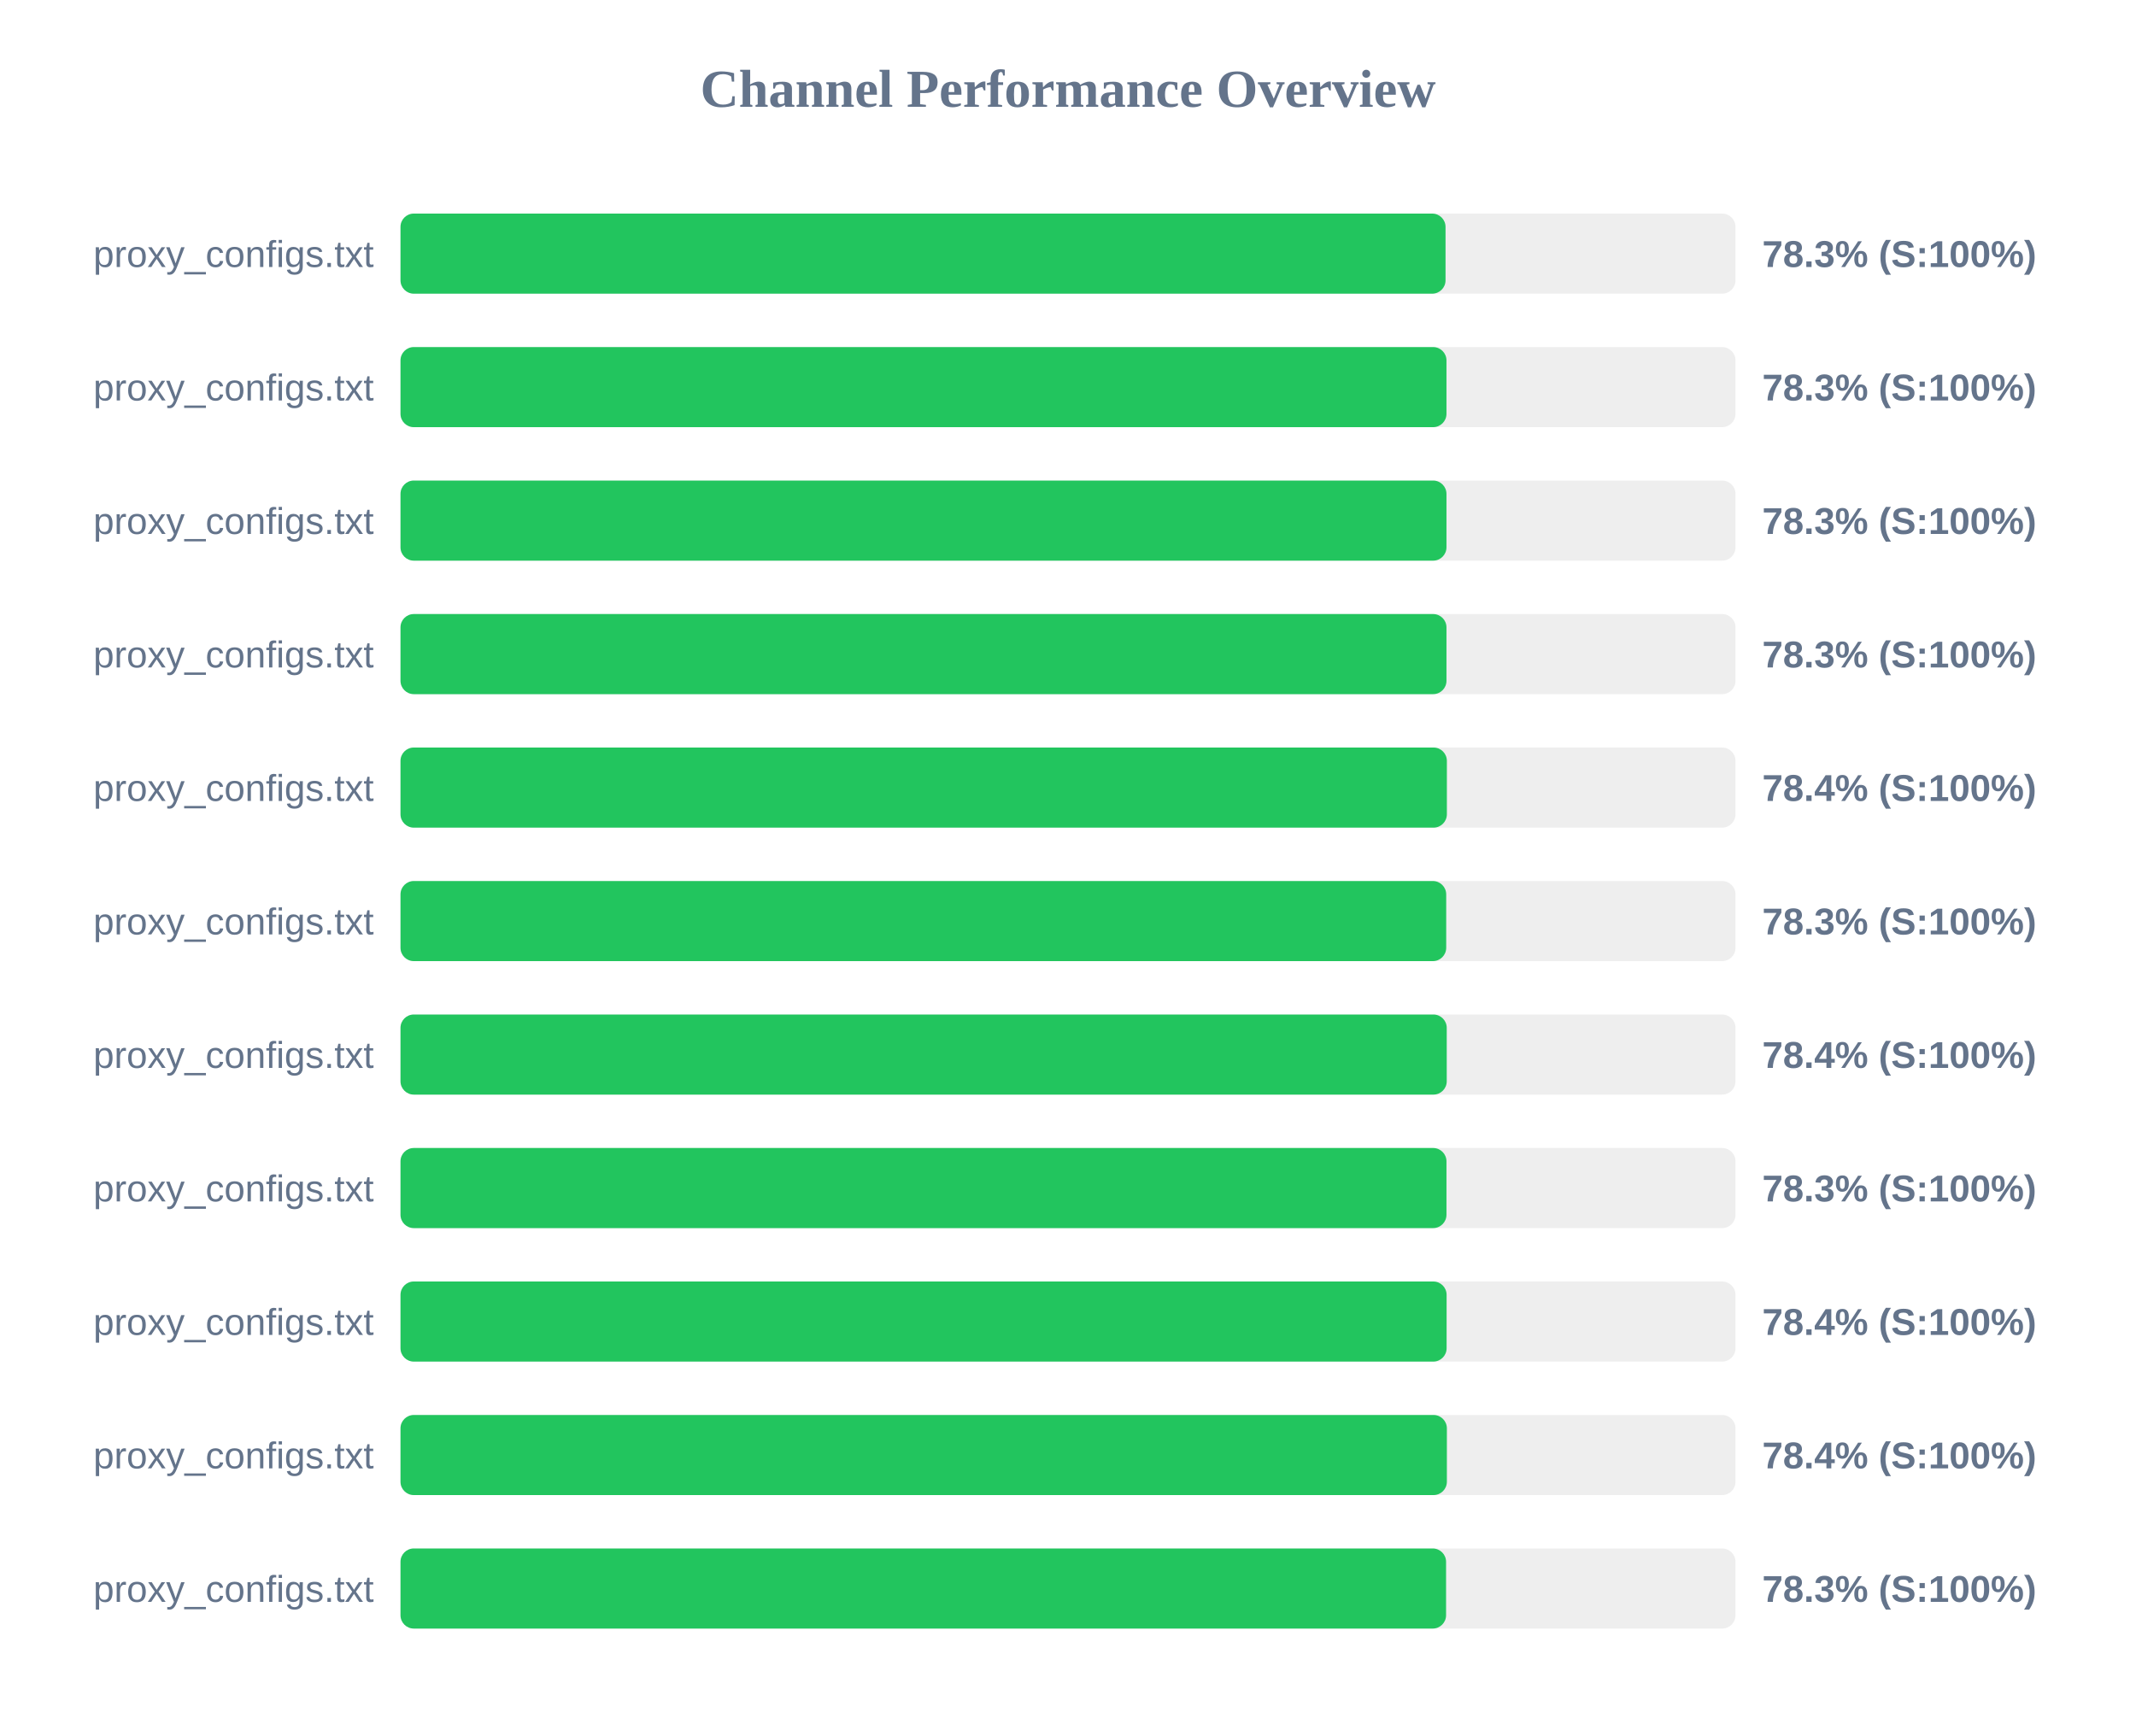
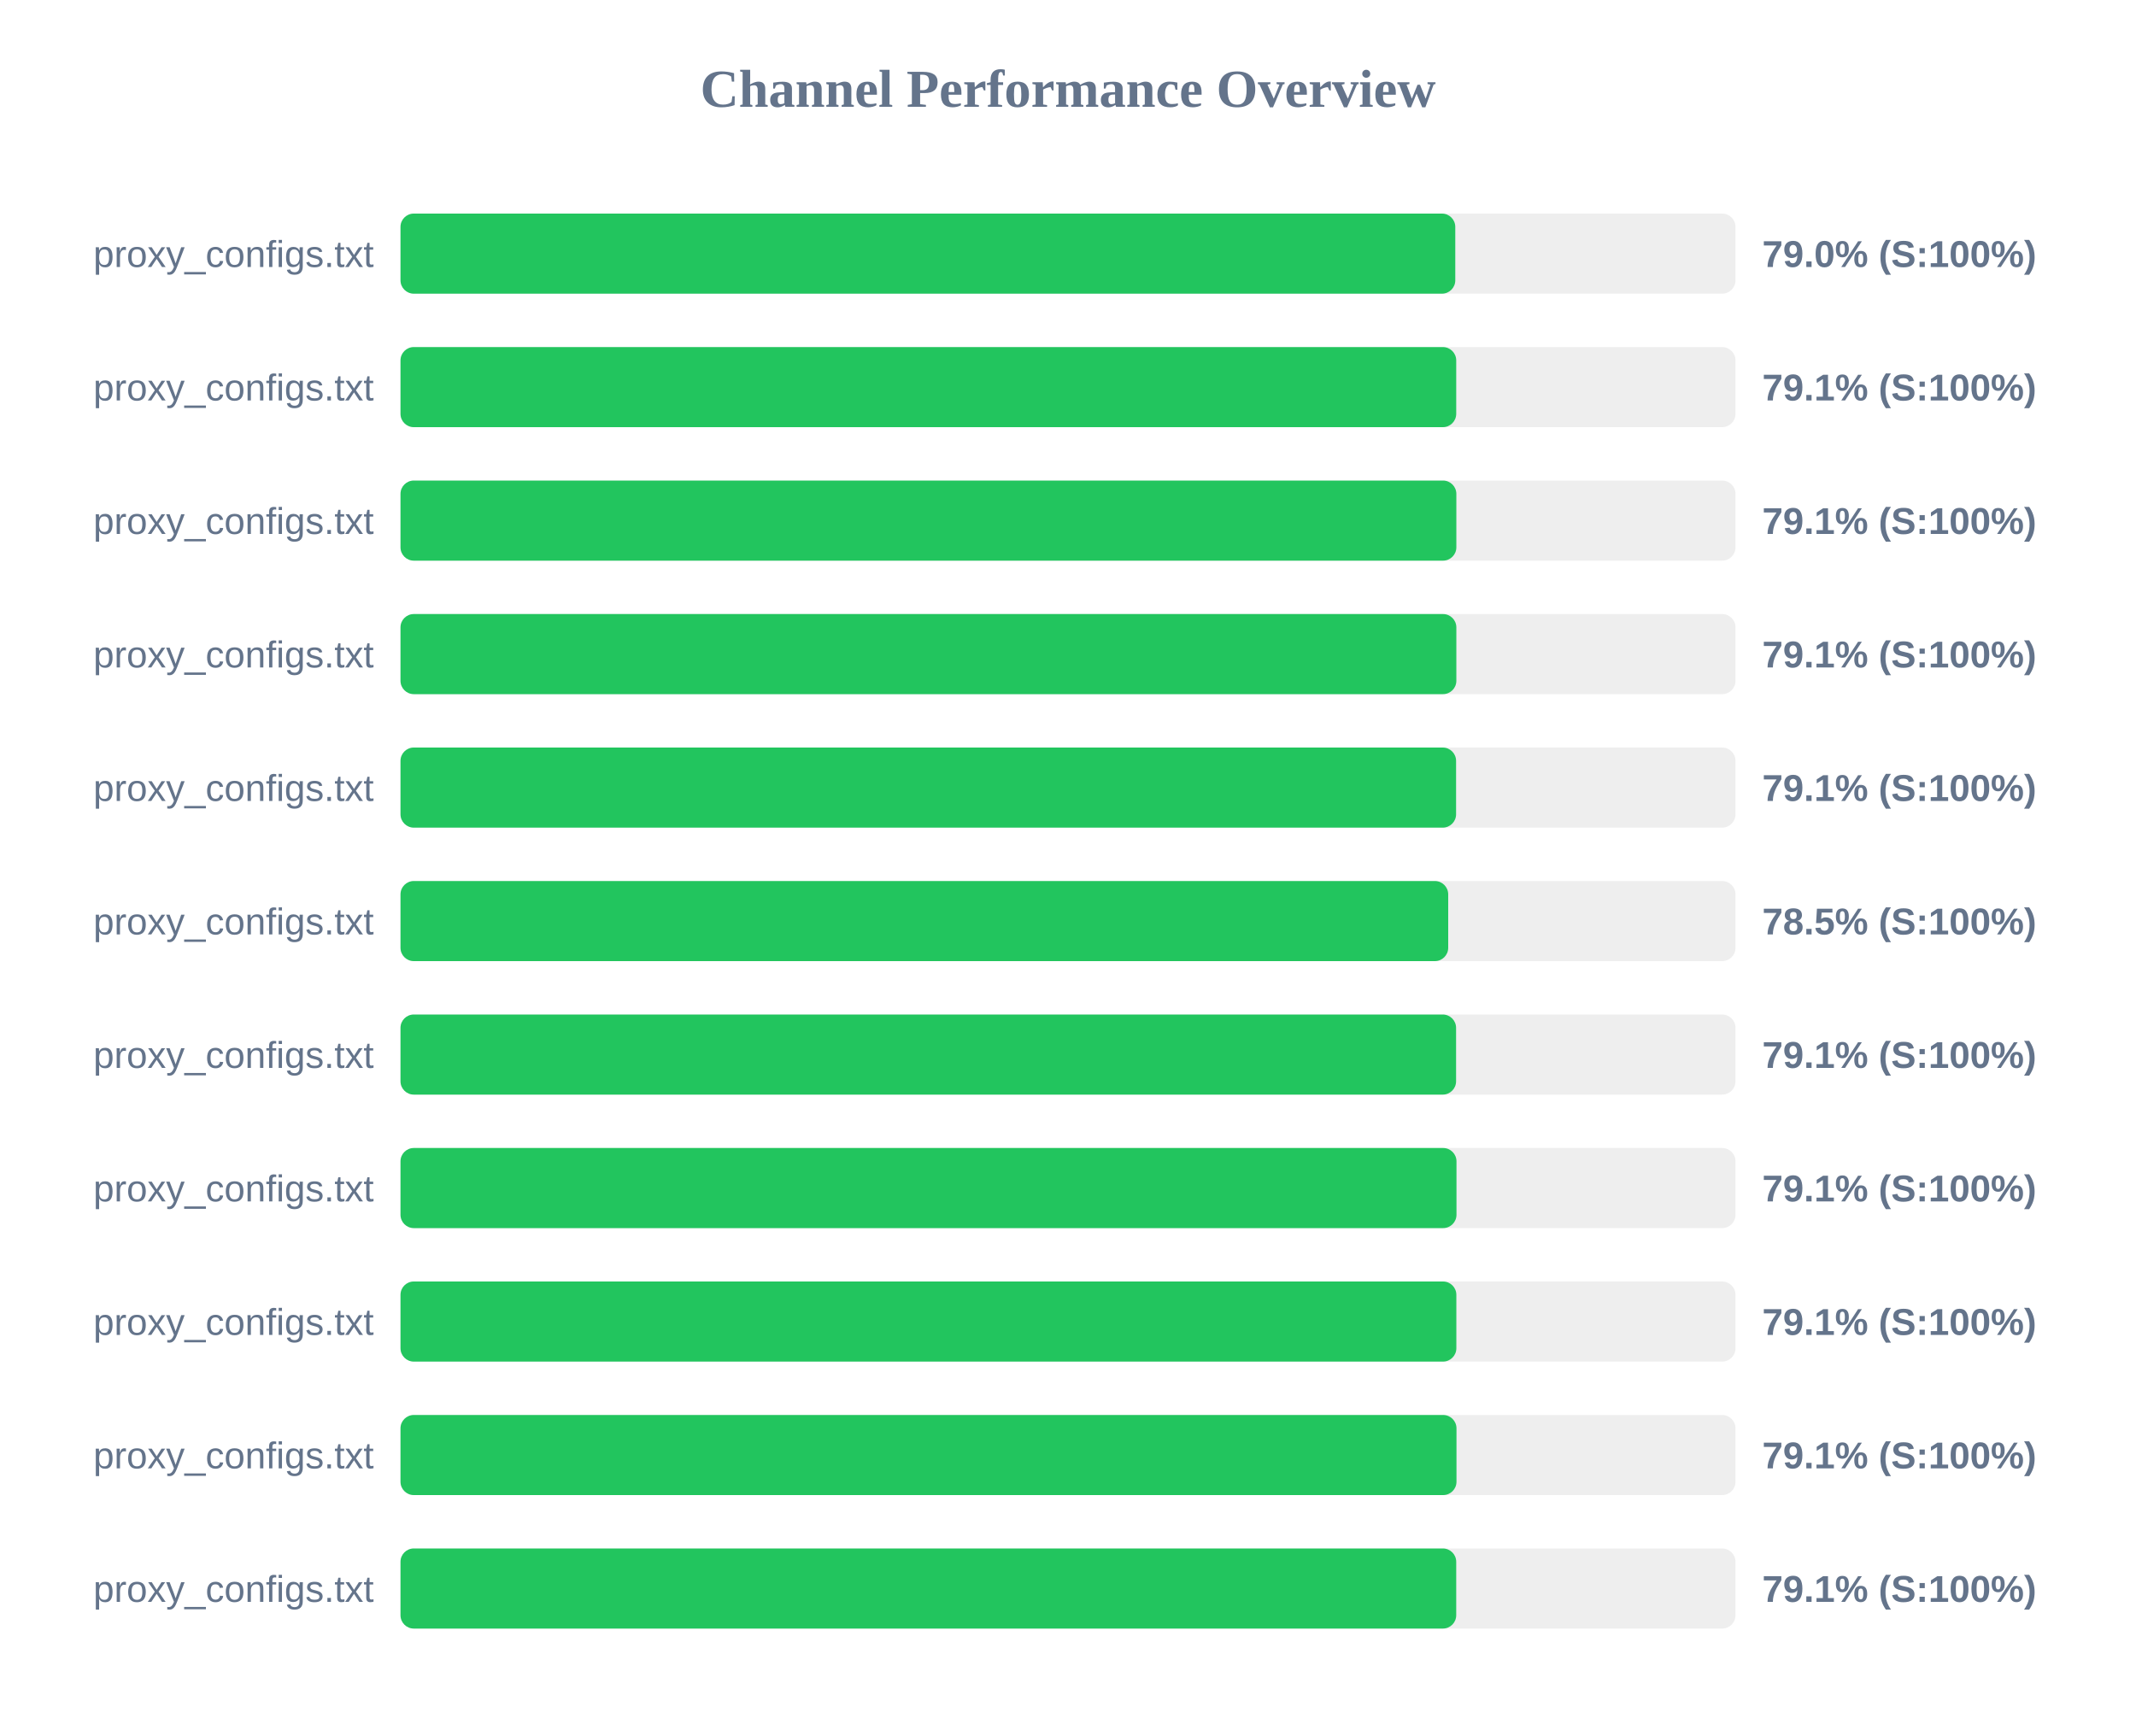
<svg xmlns="http://www.w3.org/2000/svg" width="800" height="650" version="1.1">
  <style>
        .row { font: 14px Arial; fill: #64748b; }
        .score { font: bold 14px Arial; fill: #64748b; }
    </style>
  <text x="400" y="40" text-anchor="middle" font-size="20px" font-weight="bold" fill="#64748b">Channel Performance Overview</text>
  <rect x="150" y="80" width="500" height="30" fill="#eee" rx="5" />
-   <rect x="150" y="80" width="391.4" height="30" fill="#22c55e" rx="5" />
+   <rect x="150" y="80" width="395.05" height="30" fill="#22c55e" rx="5" />
  <text x="140" y="100" text-anchor="end" class="row">proxy_configs.txt</text>
-   <text x="660" y="100" text-anchor="start" class="score">78.3% (S:100%)</text>
+   <text x="660" y="100" text-anchor="start" class="score">79.0% (S:100%)</text>
  <rect x="150" y="130" width="500" height="30" fill="#eee" rx="5" />
-   <rect x="150" y="130" width="391.75" height="30" fill="#22c55e" rx="5" />
+   <rect x="150" y="130" width="395.4" height="30" fill="#22c55e" rx="5" />
  <text x="140" y="150" text-anchor="end" class="row">proxy_configs.txt</text>
-   <text x="660" y="150" text-anchor="start" class="score">78.3% (S:100%)</text>
+   <text x="660" y="150" text-anchor="start" class="score">79.1% (S:100%)</text>
  <rect x="150" y="180" width="500" height="30" fill="#eee" rx="5" />
-   <rect x="150" y="180" width="391.75" height="30" fill="#22c55e" rx="5" />
+   <rect x="150" y="180" width="395.45" height="30" fill="#22c55e" rx="5" />
  <text x="140" y="200" text-anchor="end" class="row">proxy_configs.txt</text>
-   <text x="660" y="200" text-anchor="start" class="score">78.3% (S:100%)</text>
+   <text x="660" y="200" text-anchor="start" class="score">79.1% (S:100%)</text>
  <rect x="150" y="230" width="500" height="30" fill="#eee" rx="5" />
-   <rect x="150" y="230" width="391.75" height="30" fill="#22c55e" rx="5" />
+   <rect x="150" y="230" width="395.45" height="30" fill="#22c55e" rx="5" />
  <text x="140" y="250" text-anchor="end" class="row">proxy_configs.txt</text>
-   <text x="660" y="250" text-anchor="start" class="score">78.3% (S:100%)</text>
+   <text x="660" y="250" text-anchor="start" class="score">79.1% (S:100%)</text>
  <rect x="150" y="280" width="500" height="30" fill="#eee" rx="5" />
-   <rect x="150" y="280" width="391.9" height="30" fill="#22c55e" rx="5" />
+   <rect x="150" y="280" width="395.35" height="30" fill="#22c55e" rx="5" />
  <text x="140" y="300" text-anchor="end" class="row">proxy_configs.txt</text>
-   <text x="660" y="300" text-anchor="start" class="score">78.4% (S:100%)</text>
+   <text x="660" y="300" text-anchor="start" class="score">79.1% (S:100%)</text>
  <rect x="150" y="330" width="500" height="30" fill="#eee" rx="5" />
-   <rect x="150" y="330" width="391.65" height="30" fill="#22c55e" rx="5" />
+   <rect x="150" y="330" width="392.4" height="30" fill="#22c55e" rx="5" />
  <text x="140" y="350" text-anchor="end" class="row">proxy_configs.txt</text>
-   <text x="660" y="350" text-anchor="start" class="score">78.3% (S:100%)</text>
+   <text x="660" y="350" text-anchor="start" class="score">78.5% (S:100%)</text>
  <rect x="150" y="380" width="500" height="30" fill="#eee" rx="5" />
-   <rect x="150" y="380" width="391.85" height="30" fill="#22c55e" rx="5" />
+   <rect x="150" y="380" width="395.35" height="30" fill="#22c55e" rx="5" />
  <text x="140" y="400" text-anchor="end" class="row">proxy_configs.txt</text>
-   <text x="660" y="400" text-anchor="start" class="score">78.4% (S:100%)</text>
+   <text x="660" y="400" text-anchor="start" class="score">79.1% (S:100%)</text>
  <rect x="150" y="430" width="500" height="30" fill="#eee" rx="5" />
-   <rect x="150" y="430" width="391.75" height="30" fill="#22c55e" rx="5" />
+   <rect x="150" y="430" width="395.5" height="30" fill="#22c55e" rx="5" />
  <text x="140" y="450" text-anchor="end" class="row">proxy_configs.txt</text>
-   <text x="660" y="450" text-anchor="start" class="score">78.3% (S:100%)</text>
+   <text x="660" y="450" text-anchor="start" class="score">79.1% (S:100%)</text>
  <rect x="150" y="480" width="500" height="30" fill="#eee" rx="5" />
-   <rect x="150" y="480" width="391.8" height="30" fill="#22c55e" rx="5" />
+   <rect x="150" y="480" width="395.45" height="30" fill="#22c55e" rx="5" />
  <text x="140" y="500" text-anchor="end" class="row">proxy_configs.txt</text>
-   <text x="660" y="500" text-anchor="start" class="score">78.4% (S:100%)</text>
+   <text x="660" y="500" text-anchor="start" class="score">79.1% (S:100%)</text>
  <rect x="150" y="530" width="500" height="30" fill="#eee" rx="5" />
-   <rect x="150" y="530" width="391.9" height="30" fill="#22c55e" rx="5" />
+   <rect x="150" y="530" width="395.5" height="30" fill="#22c55e" rx="5" />
  <text x="140" y="550" text-anchor="end" class="row">proxy_configs.txt</text>
-   <text x="660" y="550" text-anchor="start" class="score">78.4% (S:100%)</text>
+   <text x="660" y="550" text-anchor="start" class="score">79.1% (S:100%)</text>
  <rect x="150" y="580" width="500" height="30" fill="#eee" rx="5" />
-   <rect x="150" y="580" width="391.6" height="30" fill="#22c55e" rx="5" />
+   <rect x="150" y="580" width="395.4" height="30" fill="#22c55e" rx="5" />
  <text x="140" y="600" text-anchor="end" class="row">proxy_configs.txt</text>
-   <text x="660" y="600" text-anchor="start" class="score">78.3% (S:100%)</text>
+   <text x="660" y="600" text-anchor="start" class="score">79.1% (S:100%)</text>
</svg>
